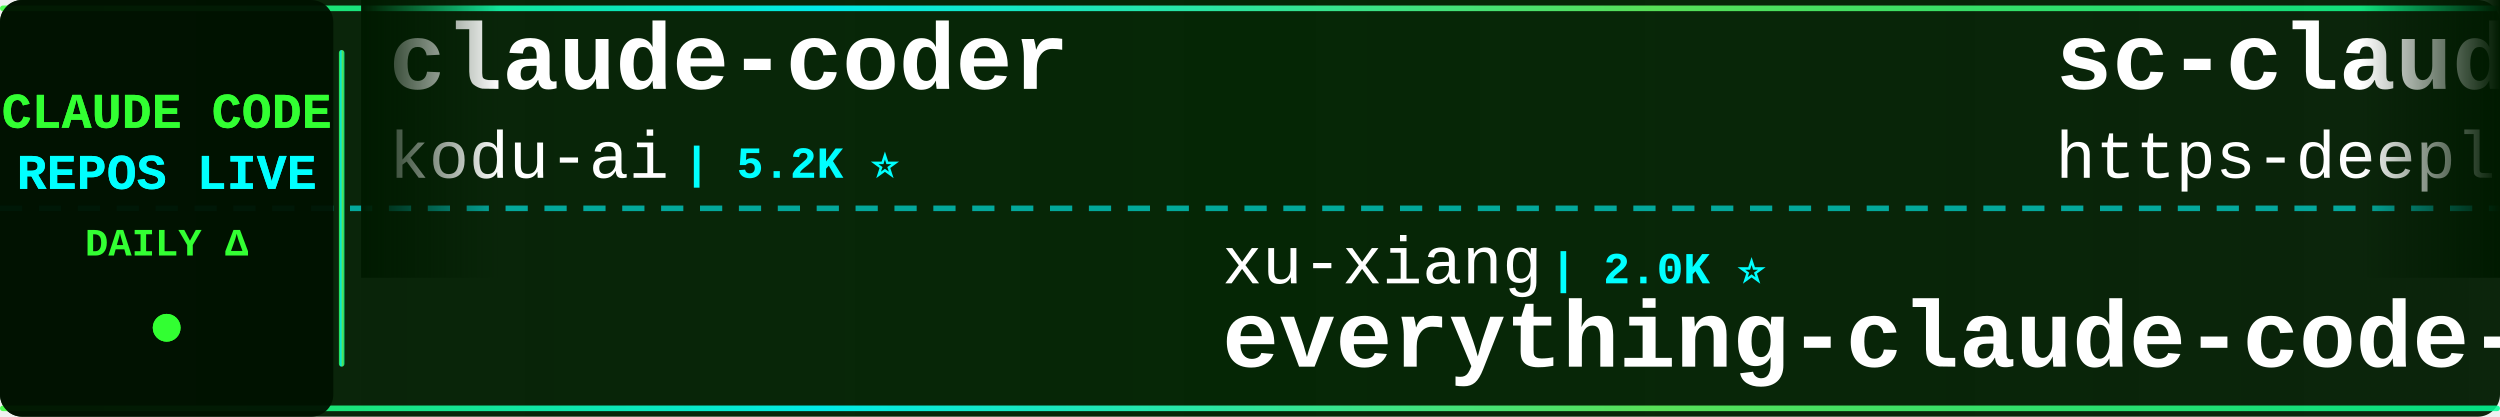
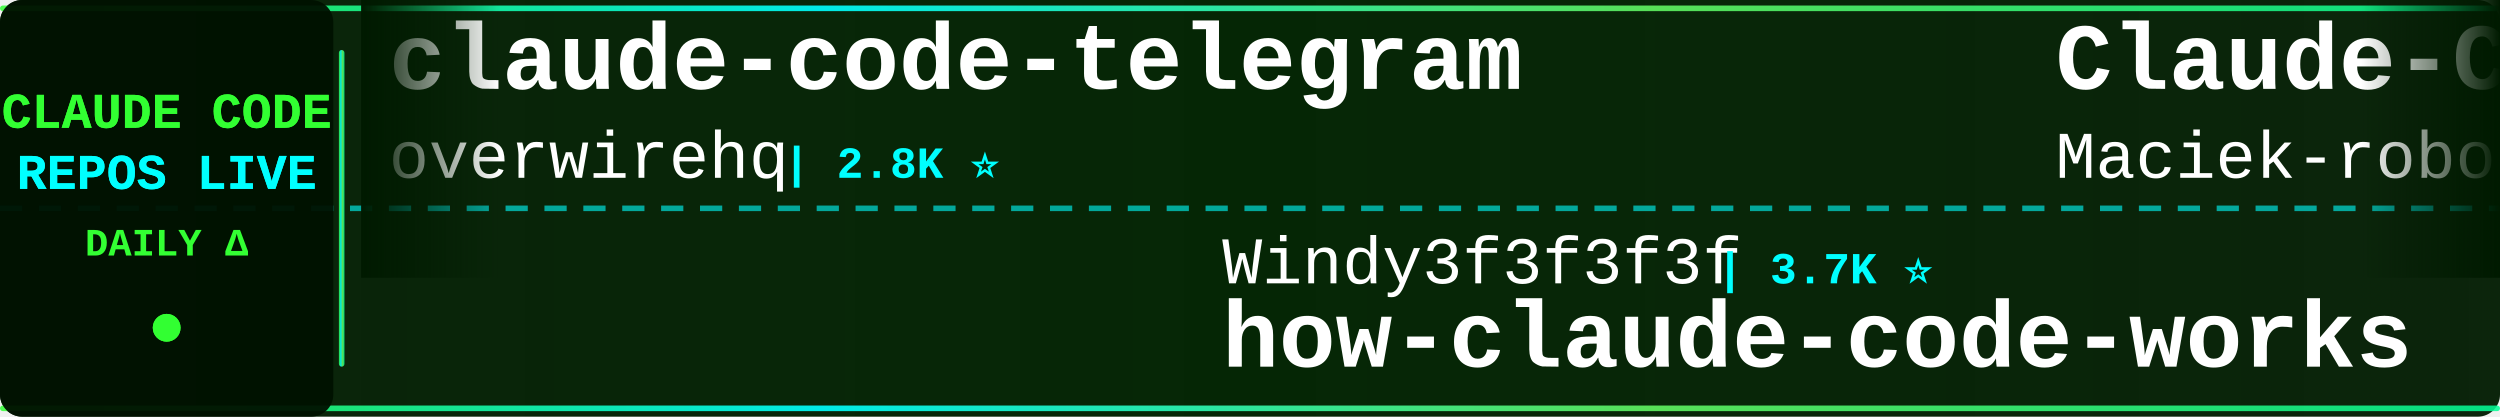
<svg xmlns="http://www.w3.org/2000/svg" width="900" height="150">
  <defs>
    <linearGradient id="tickerBg" x1="0%" y1="0%" x2="100%" y2="0%">
      <stop offset="0%" style="stop-color:#001a00;stop-opacity:0.95" />
      <stop offset="50%" style="stop-color:#002200;stop-opacity:0.98" />
      <stop offset="100%" style="stop-color:#001a00;stop-opacity:0.95" />
    </linearGradient>
    <linearGradient id="borderGrad" x1="0%" y1="0%" x2="100%" y2="0%">
      <stop offset="0%" style="stop-color:#33ff33;stop-opacity:0.85">
        <animate attributeName="stop-opacity" values="0.85;1;0.85" dur="2s" repeatCount="indefinite" />
      </stop>
      <stop offset="33%" style="stop-color:#00ffff;stop-opacity:0.9">
        <animate attributeName="stop-opacity" values="0.9;1;0.9" dur="2.2s" repeatCount="indefinite" />
      </stop>
      <stop offset="66%" style="stop-color:#66ff66;stop-opacity:0.85">
        <animate attributeName="stop-opacity" values="0.85;1;0.85" dur="1.8s" repeatCount="indefinite" />
      </stop>
      <stop offset="100%" style="stop-color:#00ff99;stop-opacity:0.85">
        <animate attributeName="stop-opacity" values="0.85;1;0.85" dur="2s" repeatCount="indefinite" />
      </stop>
    </linearGradient>
    <filter id="textGlow">
      <feGaussianBlur stdDeviation="0.1" result="coloredBlur" />
      <feMerge>
        <feMergeNode in="coloredBlur" />
        <feMergeNode in="SourceGraphic" />
      </feMerge>
    </filter>
    <filter id="metricGlow">
      <feGaussianBlur stdDeviation="0.2" result="coloredBlur" />
      <feMerge>
        <feMergeNode in="coloredBlur" />
        <feMergeNode in="SourceGraphic" />
      </feMerge>
    </filter>
    <linearGradient id="leftFade" x1="0%" y1="0%" x2="100%" y2="0%">
      <stop offset="0%" style="stop-color:#001a00;stop-opacity:1" />
      <stop offset="100%" style="stop-color:#001a00;stop-opacity:0" />
    </linearGradient>
    <linearGradient id="rightFade" x1="0%" y1="0%" x2="100%" y2="0%">
      <stop offset="0%" style="stop-color:#001a00;stop-opacity:0" />
      <stop offset="100%" style="stop-color:#001a00;stop-opacity:1" />
    </linearGradient>
  </defs>
  <rect width="900" height="150" fill="url(#tickerBg)" rx="8" />
  <rect x="0" y="2" width="900" height="2" fill="url(#borderGrad)" rx="1" />
  <rect x="0" y="146" width="900" height="2" fill="url(#borderGrad)" rx="1" />
  <line x1="0" y1="75" x2="900" y2="75" stroke="#00ffff" stroke-width="2" stroke-dasharray="8 6" opacity="0.6" />
  <rect x="0" y="0" width="120" height="150" fill="#001100" opacity="0.95" rx="8" />
  <text x="60" y="46" font-family="'Courier New', monospace" font-size="18" font-weight="bold" fill="#33ff33" text-anchor="middle" filter="url(#textGlow)">
    CLAUDE CODE
  </text>
  <text x="60" y="68" font-family="'Courier New', monospace" font-size="18" font-weight="bold" fill="#00ffff" text-anchor="middle" filter="url(#textGlow)">
    REPOS LIVE
  </text>
  <text x="60" y="92" font-family="'Courier New', monospace" font-size="14" font-weight="bold" fill="#33ff33" text-anchor="middle">
    DAILY Δ
  </text>
  <circle cx="60" cy="118" r="5" fill="#33ff33" filter="url(#metricGlow)">
    <animate attributeName="r" values="4;6;4" dur="1.5s" repeatCount="indefinite" />
    <animate attributeName="opacity" values="0.6;1;0.6" dur="1.5s" repeatCount="indefinite" />
  </circle>
  <rect x="122" y="18" width="2" height="114" fill="url(#borderGrad)" rx="1" />
  <clipPath id="tickerClip">
    <rect x="130" y="0" width="770" height="150" />
  </clipPath>
  <g clip-path="url(#tickerClip)">
    <g id="tickerItems">
      <animateTransform attributeName="transform" attributeType="XML" type="translate" from="0 0" to="-3000 0" dur="54s" repeatCount="indefinite" />
      <g transform="translate(0, 0)">
-         <text x="140" y="32" font-family="'Courier New', monospace" font-size="34" font-weight="bold" fill="#ffffff">claude-coder</text>
-         <text x="140" y="64" font-family="'Courier New', monospace" font-size="24" font-weight="normal" fill="#ffffff" opacity="1.0">kodu-ai</text>
-         <text x="246" y="64" font-family="'Courier New', monospace" font-size="16" font-weight="bold" fill="#00ffff"> | 5.2K ⭐</text>
+         <text x="140" y="32" font-family="'Courier New', monospace" font-size="34" font-weight="bold" fill="#ffffff">claude-code-telegram</text>
+         <text x="140" y="64" font-family="'Courier New', monospace" font-size="24" font-weight="normal" fill="#ffffff" opacity="1.0">overwirehq</text>
+         <text x="282" y="64" font-family="'Courier New', monospace" font-size="16" font-weight="bold" fill="#00ffff"> | 2.8K ⭐</text>
      </g>
      <g transform="translate(300, 0)">
-         <text x="140" y="102" font-family="'Courier New', monospace" font-size="24" font-weight="normal" fill="#ffffff" opacity="1.0">xu-xiang</text>
-         <text x="258" y="102" font-family="'Courier New', monospace" font-size="16" font-weight="bold" fill="#00ffff"> | 2.0K ⭐</text>
-         <text x="140" y="132" font-family="'Courier New', monospace" font-size="34" font-weight="bold" fill="#ffffff">everything-claude-code-z...</text>
+         <text x="140" y="102" font-family="'Courier New', monospace" font-size="24" font-weight="normal" fill="#ffffff" opacity="1.0">Windy3f3f3f3f</text>
+         <text x="318" y="102" font-family="'Courier New', monospace" font-size="16" font-weight="bold" fill="#00ffff"> | 3.7K ⭐</text>
+         <text x="140" y="132" font-family="'Courier New', monospace" font-size="34" font-weight="bold" fill="#ffffff">how-claude-code-works</text>
      </g>
      <g transform="translate(600, 0)">
+         <text x="140" y="32" font-family="'Courier New', monospace" font-size="34" font-weight="bold" fill="#ffffff">Claude-Code-Usage-Monito...</text>
+         <text x="140" y="64" font-family="'Courier New', monospace" font-size="24" font-weight="normal" fill="#ffffff" opacity="1.0">Maciek-roboblog</text>
+         <text x="342" y="64" font-family="'Courier New', monospace" font-size="16" font-weight="bold" fill="#00ffff"> | 8.7K ⭐</text>
+       </g>
+       <g transform="translate(900, 0)">
+         <text x="140" y="102" font-family="'Courier New', monospace" font-size="24" font-weight="normal" fill="#ffffff" opacity="1.0">anthropics</text>
+         <text x="282" y="102" font-family="'Courier New', monospace" font-size="16" font-weight="bold" fill="#00ffff"> | 179.7K ⭐ +23</text>
+         <text x="140" y="132" font-family="'Courier New', monospace" font-size="34" font-weight="bold" fill="#ffffff">skills</text>
+       </g>
+       <g transform="translate(1200, 0)">
        <text x="140" y="32" font-family="'Courier New', monospace" font-size="34" font-weight="bold" fill="#ffffff">sc-claude-code-files</text>
        <text x="140" y="64" font-family="'Courier New', monospace" font-size="24" font-weight="normal" fill="#ffffff" opacity="1.0">https-deeplearning-ai</text>
        <text x="414" y="64" font-family="'Courier New', monospace" font-size="16" font-weight="bold" fill="#00ffff"> | 554 ⭐</text>
      </g>
-       <g transform="translate(900, 0)">
-         <text x="140" y="102" font-family="'Courier New', monospace" font-size="24" font-weight="normal" fill="#ffffff" opacity="1.0">shanraisshan</text>
-         <text x="306" y="102" font-family="'Courier New', monospace" font-size="16" font-weight="bold" fill="#00ffff"> | 67.1K ⭐ +6</text>
-         <text x="140" y="132" font-family="'Courier New', monospace" font-size="34" font-weight="bold" fill="#ffffff">claude-code-best-practic...</text>
-       </g>
-       <g transform="translate(1200, 0)">
-         <text x="140" y="32" font-family="'Courier New', monospace" font-size="34" font-weight="bold" fill="#ffffff">claude-code-rev</text>
-         <text x="140" y="64" font-family="'Courier New', monospace" font-size="24" font-weight="normal" fill="#ffffff" opacity="1.0">oboard</text>
-         <text x="234" y="64" font-family="'Courier New', monospace" font-size="16" font-weight="bold" fill="#00ffff"> | 3.3K ⭐</text>
-       </g>
      <g transform="translate(1500, 0)">
-         <text x="140" y="102" font-family="'Courier New', monospace" font-size="24" font-weight="normal" fill="#ffffff" opacity="1.0">lintsinghua</text>
-         <text x="294" y="102" font-family="'Courier New', monospace" font-size="16" font-weight="bold" fill="#00ffff"> | 4.3K ⭐</text>
-         <text x="140" y="132" font-family="'Courier New', monospace" font-size="34" font-weight="bold" fill="#ffffff">claude-code-book</text>
+         <text x="140" y="102" font-family="'Courier New', monospace" font-size="24" font-weight="normal" fill="#ffffff" opacity="1.0">anthropics</text>
+         <text x="282" y="102" font-family="'Courier New', monospace" font-size="16" font-weight="bold" fill="#00ffff"> | 6.3K ⭐ -1</text>
+         <text x="140" y="132" font-family="'Courier New', monospace" font-size="34" font-weight="bold" fill="#ffffff">claude-code-security-rev...</text>
      </g>
      <g transform="translate(1800, 0)">
-         <text x="140" y="32" font-family="'Courier New', monospace" font-size="34" font-weight="bold" fill="#ffffff">claude-code-from-scratch</text>
-         <text x="140" y="64" font-family="'Courier New', monospace" font-size="24" font-weight="normal" fill="#ffffff" opacity="1.0">Windy3f3f3f3f</text>
-         <text x="318" y="64" font-family="'Courier New', monospace" font-size="16" font-weight="bold" fill="#00ffff"> | 2.7K ⭐</text>
+         <text x="140" y="32" font-family="'Courier New', monospace" font-size="34" font-weight="bold" fill="#ffffff">claude-code-guide</text>
+         <text x="140" y="64" font-family="'Courier New', monospace" font-size="24" font-weight="normal" fill="#ffffff" opacity="1.0">Cranot</text>
+         <text x="234" y="64" font-family="'Courier New', monospace" font-size="16" font-weight="bold" fill="#00ffff"> | 2.9K ⭐</text>
      </g>
      <g transform="translate(2100, 0)">
-         <text x="140" y="102" font-family="'Courier New', monospace" font-size="24" font-weight="normal" fill="#ffffff" opacity="1.0">VoltAgent</text>
-         <text x="270" y="102" font-family="'Courier New', monospace" font-size="16" font-weight="bold" fill="#00ffff"> | 25.5K ⭐ +7</text>
-         <text x="140" y="132" font-family="'Courier New', monospace" font-size="34" font-weight="bold" fill="#ffffff">awesome-claude-code-suba...</text>
+         <text x="140" y="102" font-family="'Courier New', monospace" font-size="24" font-weight="normal" fill="#ffffff" opacity="1.0">ChrisWiles</text>
+         <text x="282" y="102" font-family="'Courier New', monospace" font-size="16" font-weight="bold" fill="#00ffff"> | 6.1K ⭐</text>
+         <text x="140" y="132" font-family="'Courier New', monospace" font-size="34" font-weight="bold" fill="#ffffff">claude-code-showcase</text>
      </g>
      <g transform="translate(2400, 0)">
-         <text x="140" y="32" font-family="'Courier New', monospace" font-size="34" font-weight="bold" fill="#ffffff">claude-code-action</text>
-         <text x="140" y="64" font-family="'Courier New', monospace" font-size="24" font-weight="normal" fill="#ffffff" opacity="1.0">anthropics</text>
-         <text x="282" y="64" font-family="'Courier New', monospace" font-size="16" font-weight="bold" fill="#00ffff"> | 9.4K ⭐ +3</text>
+         <text x="140" y="32" font-family="'Courier New', monospace" font-size="34" font-weight="bold" fill="#ffffff">claude-code-prompts</text>
+         <text x="140" y="64" font-family="'Courier New', monospace" font-size="24" font-weight="normal" fill="#ffffff" opacity="1.0">repowise-dev</text>
+         <text x="306" y="64" font-family="'Courier New', monospace" font-size="16" font-weight="bold" fill="#00ffff"> | 1.2K ⭐ +1</text>
      </g>
      <g transform="translate(2700, 0)">
-         <text x="140" y="102" font-family="'Courier New', monospace" font-size="24" font-weight="normal" fill="#ffffff" opacity="1.0">disler</text>
-         <text x="234" y="102" font-family="'Courier New', monospace" font-size="16" font-weight="bold" fill="#00ffff"> | 3.9K ⭐</text>
-         <text x="140" y="132" font-family="'Courier New', monospace" font-size="34" font-weight="bold" fill="#ffffff">claude-code-hooks-master...</text>
+         <text x="140" y="102" font-family="'Courier New', monospace" font-size="24" font-weight="normal" fill="#ffffff" opacity="1.0">ding113</text>
+         <text x="246" y="102" font-family="'Courier New', monospace" font-size="16" font-weight="bold" fill="#00ffff"> | 3.4K ⭐</text>
+         <text x="140" y="132" font-family="'Courier New', monospace" font-size="34" font-weight="bold" fill="#ffffff">claude-code-hub</text>
      </g>
      <g transform="translate(3000, 0)">
-         <text x="140" y="32" font-family="'Courier New', monospace" font-size="34" font-weight="bold" fill="#ffffff">claude-coder</text>
-         <text x="140" y="64" font-family="'Courier New', monospace" font-size="24" font-weight="normal" fill="#ffffff" opacity="1.0">kodu-ai</text>
-         <text x="246" y="64" font-family="'Courier New', monospace" font-size="16" font-weight="bold" fill="#00ffff"> | 5.2K ⭐</text>
+         <text x="140" y="32" font-family="'Courier New', monospace" font-size="34" font-weight="bold" fill="#ffffff">claude-code-telegram</text>
+         <text x="140" y="64" font-family="'Courier New', monospace" font-size="24" font-weight="normal" fill="#ffffff" opacity="1.0">overwirehq</text>
+         <text x="282" y="64" font-family="'Courier New', monospace" font-size="16" font-weight="bold" fill="#00ffff"> | 2.8K ⭐</text>
      </g>
      <g transform="translate(3300, 0)">
-         <text x="140" y="102" font-family="'Courier New', monospace" font-size="24" font-weight="normal" fill="#ffffff" opacity="1.0">xu-xiang</text>
-         <text x="258" y="102" font-family="'Courier New', monospace" font-size="16" font-weight="bold" fill="#00ffff"> | 2.0K ⭐</text>
-         <text x="140" y="132" font-family="'Courier New', monospace" font-size="34" font-weight="bold" fill="#ffffff">everything-claude-code-z...</text>
+         <text x="140" y="102" font-family="'Courier New', monospace" font-size="24" font-weight="normal" fill="#ffffff" opacity="1.0">Windy3f3f3f3f</text>
+         <text x="318" y="102" font-family="'Courier New', monospace" font-size="16" font-weight="bold" fill="#00ffff"> | 3.7K ⭐</text>
+         <text x="140" y="132" font-family="'Courier New', monospace" font-size="34" font-weight="bold" fill="#ffffff">how-claude-code-works</text>
      </g>
      <g transform="translate(3600, 0)">
-         <text x="140" y="32" font-family="'Courier New', monospace" font-size="34" font-weight="bold" fill="#ffffff">sc-claude-code-files</text>
-         <text x="140" y="64" font-family="'Courier New', monospace" font-size="24" font-weight="normal" fill="#ffffff" opacity="1.0">https-deeplearning-ai</text>
-         <text x="414" y="64" font-family="'Courier New', monospace" font-size="16" font-weight="bold" fill="#00ffff"> | 554 ⭐</text>
+         <text x="140" y="32" font-family="'Courier New', monospace" font-size="34" font-weight="bold" fill="#ffffff">Claude-Code-Usage-Monito...</text>
+         <text x="140" y="64" font-family="'Courier New', monospace" font-size="24" font-weight="normal" fill="#ffffff" opacity="1.0">Maciek-roboblog</text>
+         <text x="342" y="64" font-family="'Courier New', monospace" font-size="16" font-weight="bold" fill="#00ffff"> | 8.7K ⭐</text>
      </g>
      <g transform="translate(3900, 0)">
-         <text x="140" y="102" font-family="'Courier New', monospace" font-size="24" font-weight="normal" fill="#ffffff" opacity="1.0">shanraisshan</text>
-         <text x="306" y="102" font-family="'Courier New', monospace" font-size="16" font-weight="bold" fill="#00ffff"> | 67.1K ⭐ +6</text>
-         <text x="140" y="132" font-family="'Courier New', monospace" font-size="34" font-weight="bold" fill="#ffffff">claude-code-best-practic...</text>
+         <text x="140" y="102" font-family="'Courier New', monospace" font-size="24" font-weight="normal" fill="#ffffff" opacity="1.0">anthropics</text>
+         <text x="282" y="102" font-family="'Courier New', monospace" font-size="16" font-weight="bold" fill="#00ffff"> | 179.7K ⭐ +23</text>
+         <text x="140" y="132" font-family="'Courier New', monospace" font-size="34" font-weight="bold" fill="#ffffff">skills</text>
      </g>
    </g>
  </g>
  <rect x="130" y="0" width="50" height="100" fill="url(#leftFade)" />
  <rect x="850" y="0" width="50" height="100" fill="url(#rightFade)" />
</svg>
